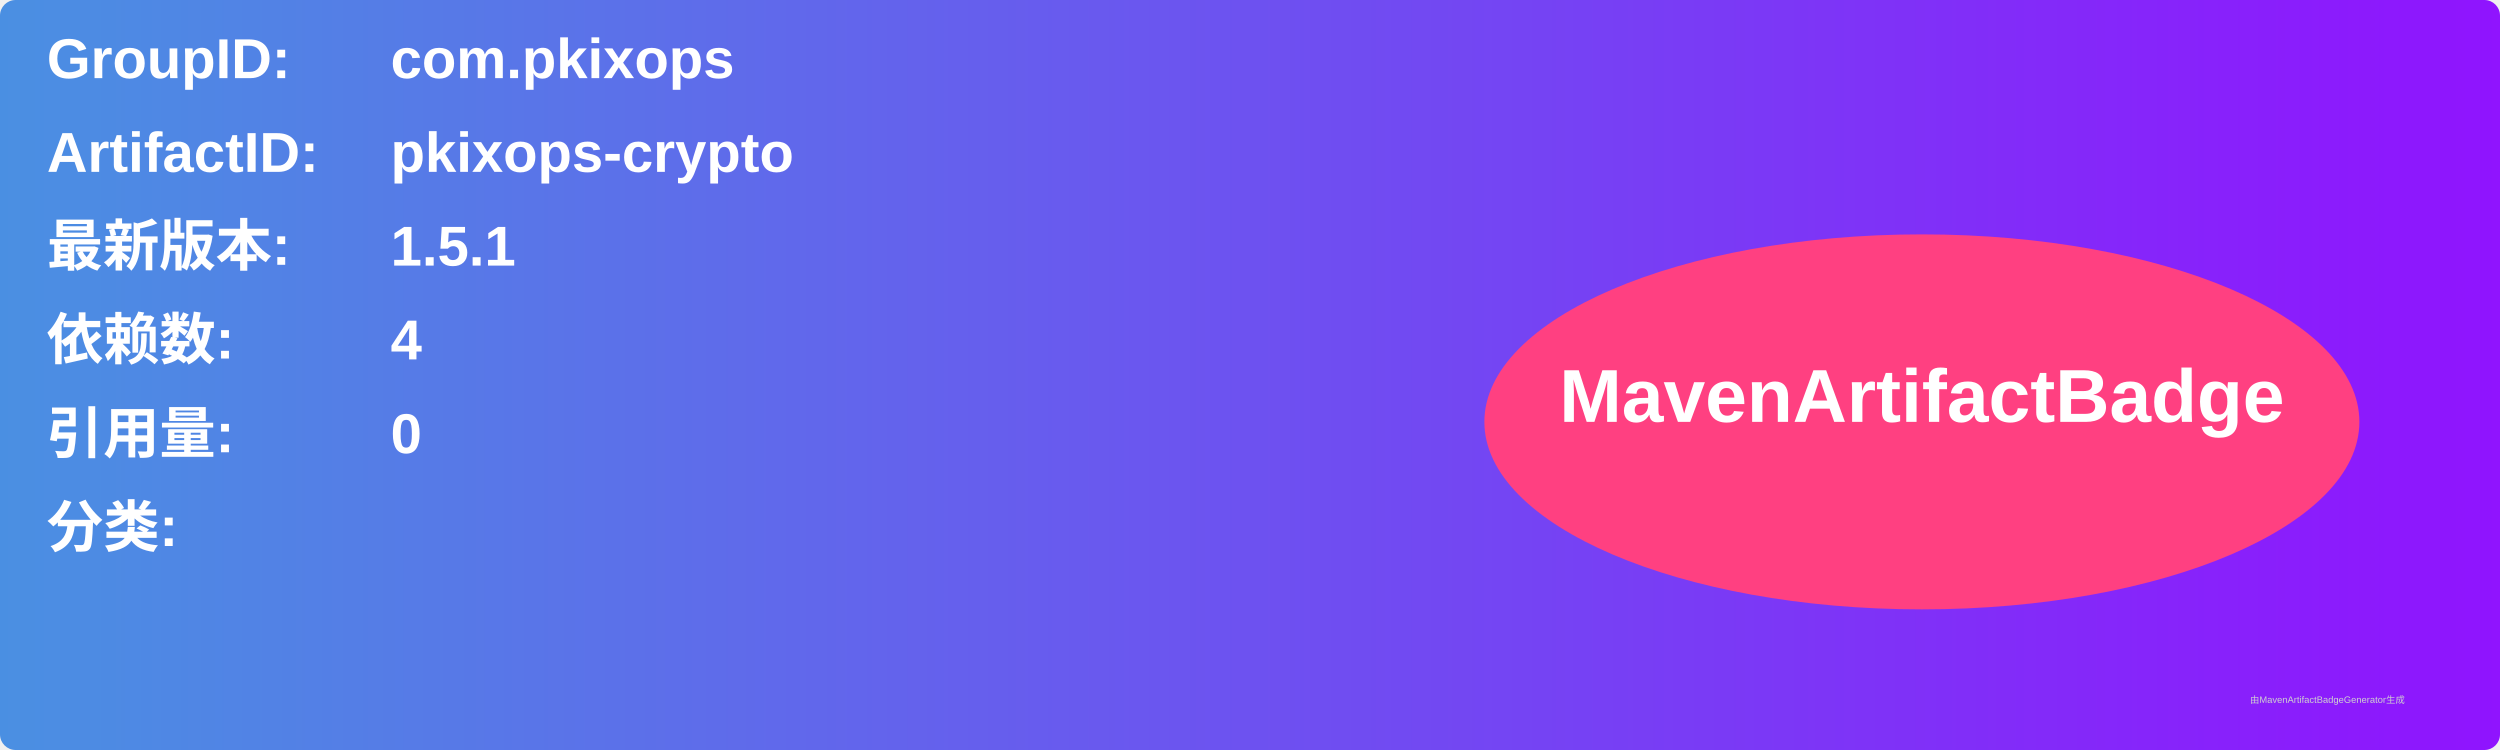
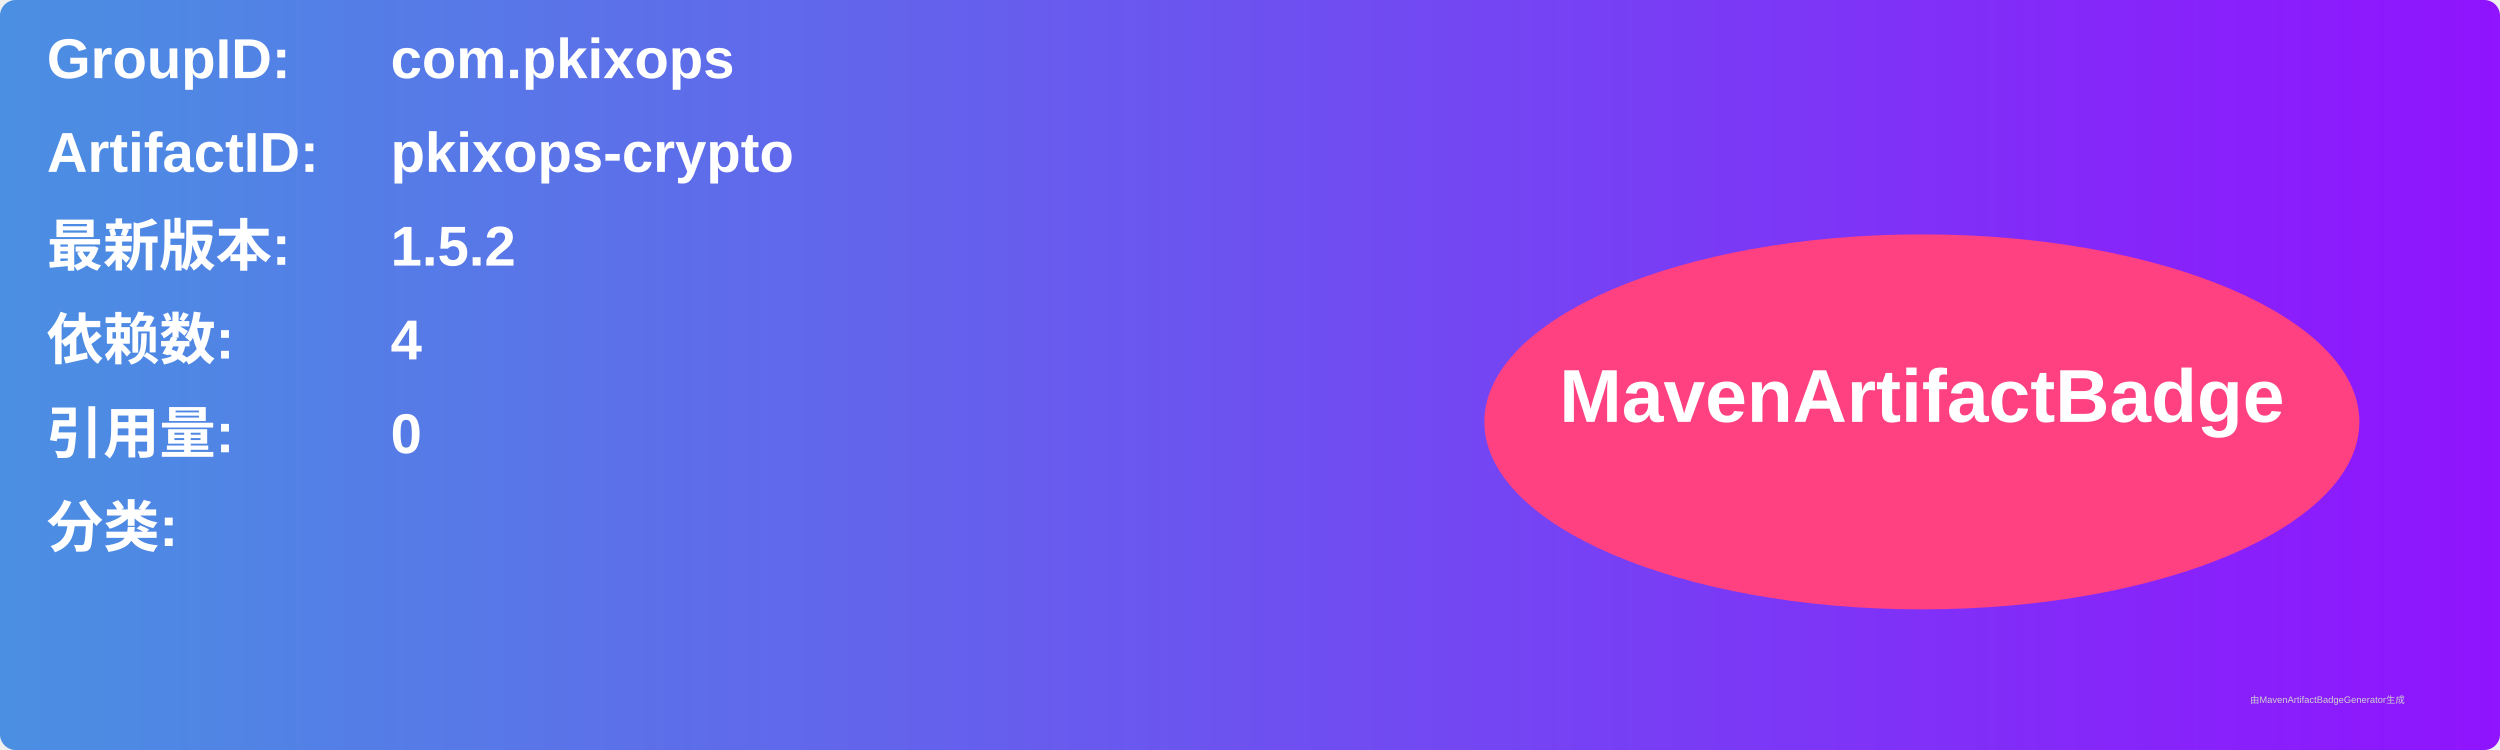
<svg xmlns="http://www.w3.org/2000/svg" width="800" height="240" viewBox="0 0 800 240">
  <linearGradient id="grad" x1="0%" y1="0%" x2="100%" y2="0%">
    <stop offset="0%" stop-color="#4a90e2" />
    <stop offset="100%" stop-color="#9013fe" />
  </linearGradient>
  <rect width="100%" height="100%" rx="5" ry="5" fill="url(#grad)" />
  <g transform="translate(15, 15)">
    <text x="0" y="10" font-family="Arial" font-size="18" fill="white" font-weight="bold" width="260">GroupID:</text>
    <text x="110" y="10" font-family="Arial" font-size="18" fill="white" font-weight="bold" width="460">com.pkixops</text>
    <text x="0" y="40" font-family="Arial" font-size="18" fill="white" font-weight="bold" width="260">ArtifactID:</text>
    <text x="110" y="40" font-family="Arial" font-size="18" fill="white" font-weight="bold" width="460">pkixops-crypto</text>
    <text x="0" y="70" font-family="Arial" font-size="18" fill="white" font-weight="bold">最新版本:</text>
    <text x="110" y="70" font-family="Arial" font-size="18" fill="white" font-weight="bold">
-       <tspan font-weight="bold">1.5.1</tspan>
+       <tspan font-weight="bold">1.5.2</tspan>
    </text>
    <text x="0" y="100" font-family="Arial" font-size="18" fill="white" font-weight="bold">依赖数: </text>
    <text x="110" y="100" font-family="Arial" font-size="18" fill="white">
      <tspan font-weight="bold">4</tspan>
    </text>
    <text x="0" y="130" font-family="Arial" font-size="18" fill="white" font-weight="bold">引用量: </text>
    <text x="110" y="130" font-family="Arial" font-size="18" fill="white">
      <tspan font-weight="bold">0</tspan>
    </text>
    <text x="0" y="160" font-family="Arial" font-size="18" fill="white" font-weight="bold">分类:</text>
    <text x="10" y="190" font-family="Arial" font-size="10" fill="white">
      <tspan font-weight="bold" />
    </text>
    <ellipse cx="600" cy="120" rx="140" ry="60" fill="#ff4081" />
    <text x="600" y="120" text-anchor="middle" font-family="Arial" font-size="24" fill="white" font-weight="bold">MavenArtifactBadge</text>
  </g>
  <text x="720" y="225" font-family="Arial" font-size="3" fill="#d0d0d0">由MavenArtifactBadgeGenerator生成</text>
</svg>
